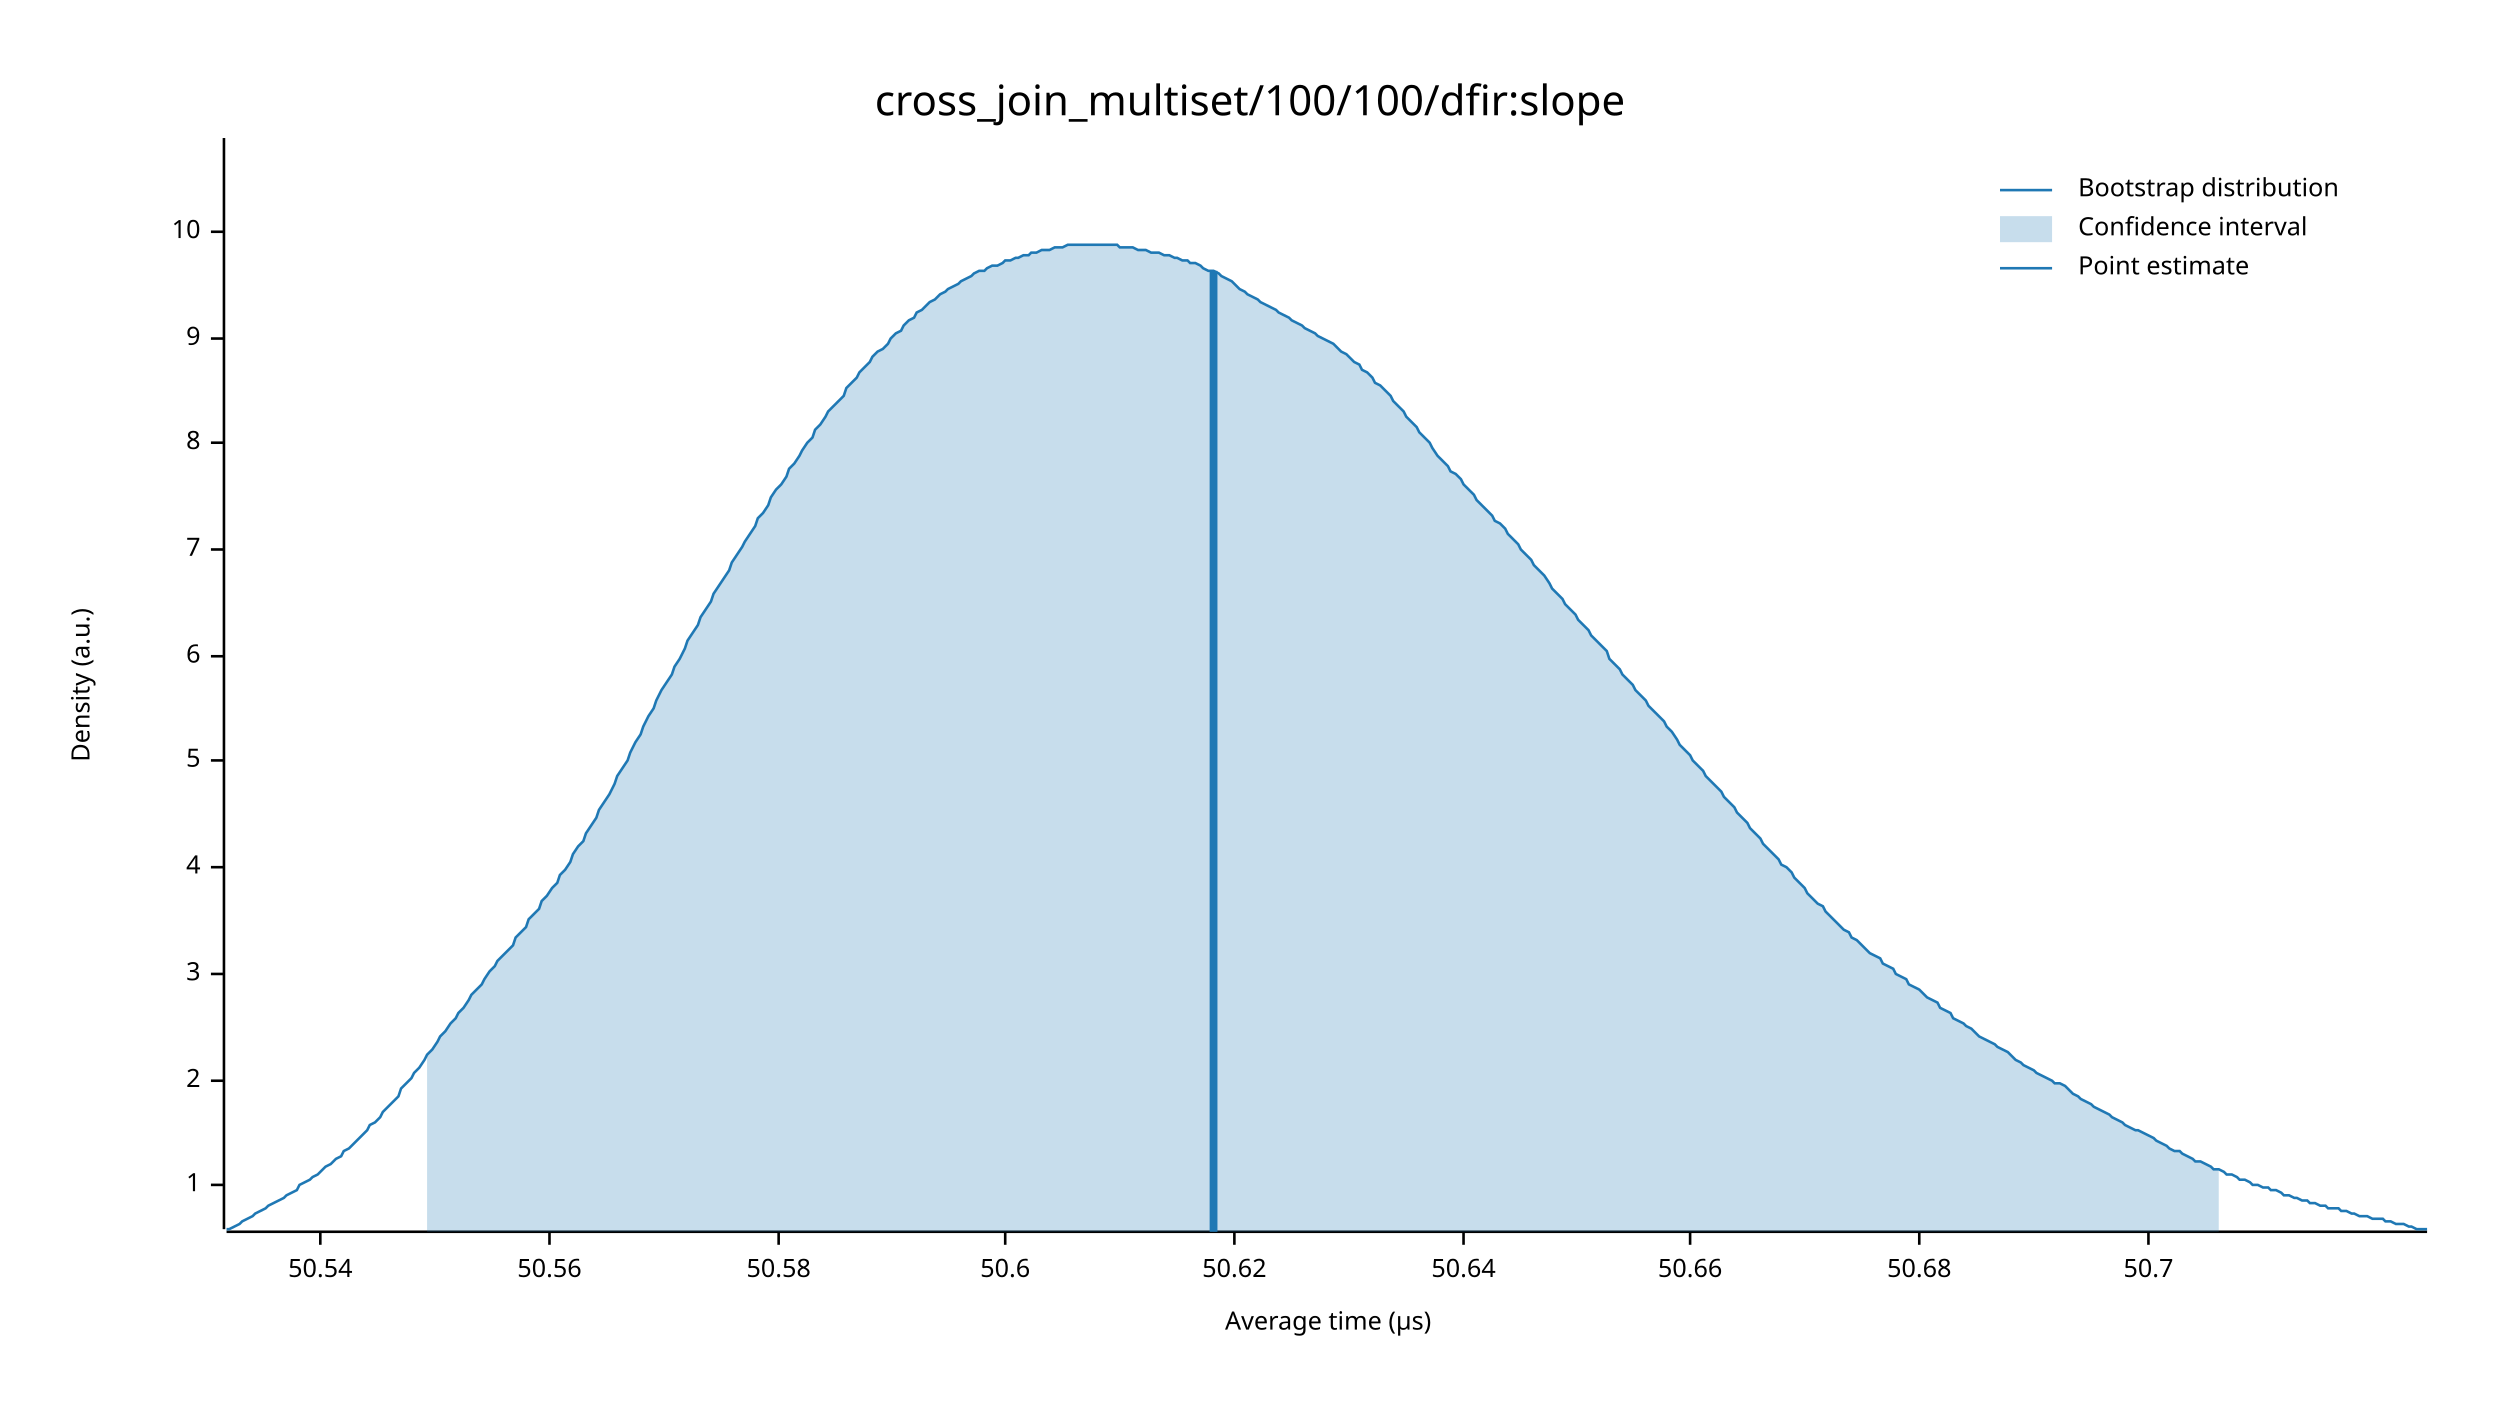
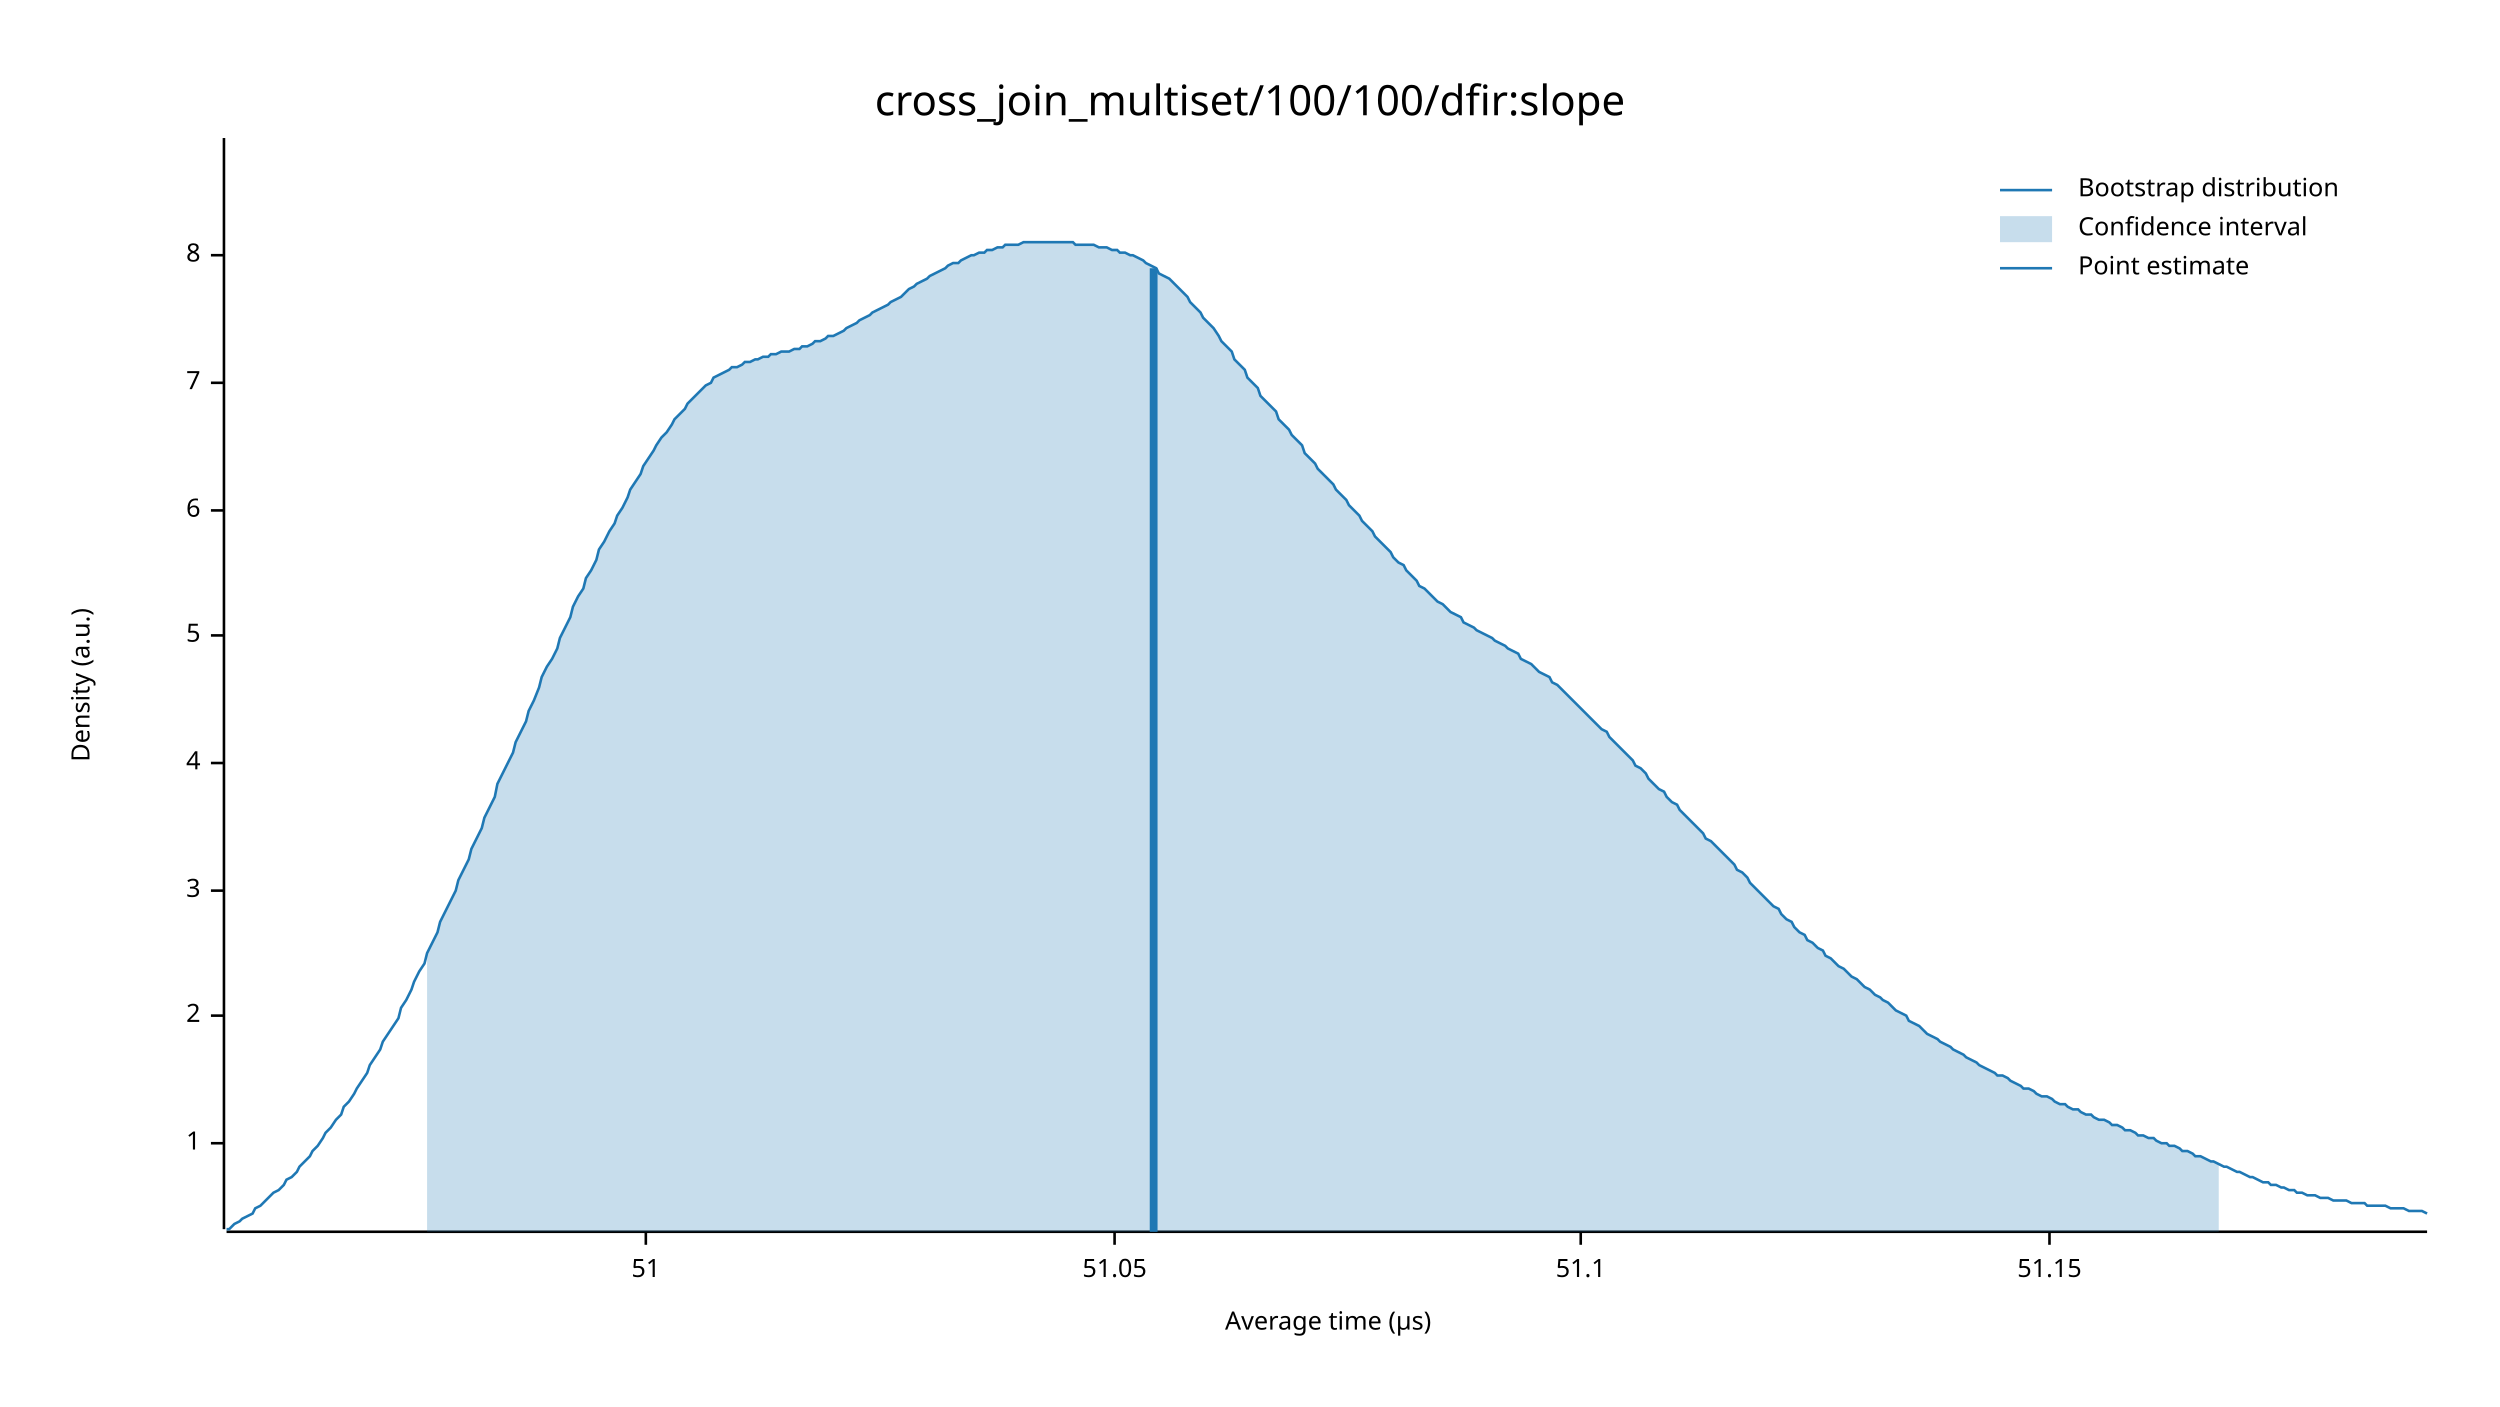
<svg xmlns="http://www.w3.org/2000/svg" width="960" height="540" viewBox="0 0 960 540">
  <text x="480" y="32" dy="0.76em" text-anchor="middle" font-family="sans-serif" font-size="16.129" opacity="1" fill="#000000">
cross_join_multiset/100/100/dfir:slope
</text>
  <text x="27" y="263" dy="0.76em" text-anchor="middle" font-family="sans-serif" font-size="9.677" opacity="1" fill="#000000" transform="rotate(270, 27, 263)">
Density (a.u.)
</text>
  <text x="510" y="513" dy="-0.5ex" text-anchor="middle" font-family="sans-serif" font-size="9.677" opacity="1" fill="#000000">
Average time (µs)
</text>
  <polyline fill="none" opacity="1" stroke="#000000" stroke-width="1" points="86,53 86,472 " />
-   <text x="77" y="455" dy="0.5ex" text-anchor="end" font-family="sans-serif" font-size="9.677" opacity="1" fill="#000000">
+   <text x="77" y="439" dy="0.5ex" text-anchor="end" font-family="sans-serif" font-size="9.677" opacity="1" fill="#000000">
1
</text>
-   <polyline fill="none" opacity="1" stroke="#000000" stroke-width="1" points="81,455 86,455 " />
-   <text x="77" y="415" dy="0.5ex" text-anchor="end" font-family="sans-serif" font-size="9.677" opacity="1" fill="#000000">
+   <polyline fill="none" opacity="1" stroke="#000000" stroke-width="1" points="81,439 86,439 " />
+   <text x="77" y="390" dy="0.5ex" text-anchor="end" font-family="sans-serif" font-size="9.677" opacity="1" fill="#000000">
2
</text>
-   <polyline fill="none" opacity="1" stroke="#000000" stroke-width="1" points="81,415 86,415 " />
-   <text x="77" y="374" dy="0.5ex" text-anchor="end" font-family="sans-serif" font-size="9.677" opacity="1" fill="#000000">
+   <polyline fill="none" opacity="1" stroke="#000000" stroke-width="1" points="81,390 86,390 " />
+   <text x="77" y="342" dy="0.5ex" text-anchor="end" font-family="sans-serif" font-size="9.677" opacity="1" fill="#000000">
3
</text>
-   <polyline fill="none" opacity="1" stroke="#000000" stroke-width="1" points="81,374 86,374 " />
-   <text x="77" y="333" dy="0.5ex" text-anchor="end" font-family="sans-serif" font-size="9.677" opacity="1" fill="#000000">
+   <polyline fill="none" opacity="1" stroke="#000000" stroke-width="1" points="81,342 86,342 " />
+   <text x="77" y="293" dy="0.5ex" text-anchor="end" font-family="sans-serif" font-size="9.677" opacity="1" fill="#000000">
4
</text>
-   <polyline fill="none" opacity="1" stroke="#000000" stroke-width="1" points="81,333 86,333 " />
-   <text x="77" y="292" dy="0.5ex" text-anchor="end" font-family="sans-serif" font-size="9.677" opacity="1" fill="#000000">
+   <polyline fill="none" opacity="1" stroke="#000000" stroke-width="1" points="81,293 86,293 " />
+   <text x="77" y="244" dy="0.5ex" text-anchor="end" font-family="sans-serif" font-size="9.677" opacity="1" fill="#000000">
5
</text>
-   <polyline fill="none" opacity="1" stroke="#000000" stroke-width="1" points="81,292 86,292 " />
-   <text x="77" y="252" dy="0.5ex" text-anchor="end" font-family="sans-serif" font-size="9.677" opacity="1" fill="#000000">
+   <polyline fill="none" opacity="1" stroke="#000000" stroke-width="1" points="81,244 86,244 " />
+   <text x="77" y="196" dy="0.5ex" text-anchor="end" font-family="sans-serif" font-size="9.677" opacity="1" fill="#000000">
6
</text>
-   <polyline fill="none" opacity="1" stroke="#000000" stroke-width="1" points="81,252 86,252 " />
-   <text x="77" y="211" dy="0.5ex" text-anchor="end" font-family="sans-serif" font-size="9.677" opacity="1" fill="#000000">
+   <polyline fill="none" opacity="1" stroke="#000000" stroke-width="1" points="81,196 86,196 " />
+   <text x="77" y="147" dy="0.5ex" text-anchor="end" font-family="sans-serif" font-size="9.677" opacity="1" fill="#000000">
7
</text>
-   <polyline fill="none" opacity="1" stroke="#000000" stroke-width="1" points="81,211 86,211 " />
-   <text x="77" y="170" dy="0.5ex" text-anchor="end" font-family="sans-serif" font-size="9.677" opacity="1" fill="#000000">
+   <polyline fill="none" opacity="1" stroke="#000000" stroke-width="1" points="81,147 86,147 " />
+   <text x="77" y="98" dy="0.5ex" text-anchor="end" font-family="sans-serif" font-size="9.677" opacity="1" fill="#000000">
8
</text>
-   <polyline fill="none" opacity="1" stroke="#000000" stroke-width="1" points="81,170 86,170 " />
-   <text x="77" y="130" dy="0.5ex" text-anchor="end" font-family="sans-serif" font-size="9.677" opacity="1" fill="#000000">
- 9
+   <polyline fill="none" opacity="1" stroke="#000000" stroke-width="1" points="81,98 86,98 " />
+   <polyline fill="none" opacity="1" stroke="#000000" stroke-width="1" points="87,473 932,473 " />
+   <text x="248" y="483" dy="0.76em" text-anchor="middle" font-family="sans-serif" font-size="9.677" opacity="1" fill="#000000">
+ 51
</text>
-   <polyline fill="none" opacity="1" stroke="#000000" stroke-width="1" points="81,130 86,130 " />
-   <text x="77" y="89" dy="0.5ex" text-anchor="end" font-family="sans-serif" font-size="9.677" opacity="1" fill="#000000">
- 10
+   <polyline fill="none" opacity="1" stroke="#000000" stroke-width="1" points="248,473 248,478 " />
+   <text x="428" y="483" dy="0.76em" text-anchor="middle" font-family="sans-serif" font-size="9.677" opacity="1" fill="#000000">
+ 51.05
</text>
-   <polyline fill="none" opacity="1" stroke="#000000" stroke-width="1" points="81,89 86,89 " />
-   <polyline fill="none" opacity="1" stroke="#000000" stroke-width="1" points="87,473 932,473 " />
-   <text x="123" y="483" dy="0.76em" text-anchor="middle" font-family="sans-serif" font-size="9.677" opacity="1" fill="#000000">
- 50.54
+   <polyline fill="none" opacity="1" stroke="#000000" stroke-width="1" points="428,473 428,478 " />
+   <text x="607" y="483" dy="0.76em" text-anchor="middle" font-family="sans-serif" font-size="9.677" opacity="1" fill="#000000">
+ 51.1
</text>
-   <polyline fill="none" opacity="1" stroke="#000000" stroke-width="1" points="123,473 123,478 " />
-   <text x="211" y="483" dy="0.76em" text-anchor="middle" font-family="sans-serif" font-size="9.677" opacity="1" fill="#000000">
- 50.56
+   <polyline fill="none" opacity="1" stroke="#000000" stroke-width="1" points="607,473 607,478 " />
+   <text x="787" y="483" dy="0.76em" text-anchor="middle" font-family="sans-serif" font-size="9.677" opacity="1" fill="#000000">
+ 51.15
</text>
-   <polyline fill="none" opacity="1" stroke="#000000" stroke-width="1" points="211,473 211,478 " />
-   <text x="299" y="483" dy="0.76em" text-anchor="middle" font-family="sans-serif" font-size="9.677" opacity="1" fill="#000000">
- 50.58
- </text>
-   <polyline fill="none" opacity="1" stroke="#000000" stroke-width="1" points="299,473 299,478 " />
-   <text x="386" y="483" dy="0.76em" text-anchor="middle" font-family="sans-serif" font-size="9.677" opacity="1" fill="#000000">
- 50.6
- </text>
-   <polyline fill="none" opacity="1" stroke="#000000" stroke-width="1" points="386,473 386,478 " />
-   <text x="474" y="483" dy="0.76em" text-anchor="middle" font-family="sans-serif" font-size="9.677" opacity="1" fill="#000000">
- 50.62
- </text>
-   <polyline fill="none" opacity="1" stroke="#000000" stroke-width="1" points="474,473 474,478 " />
-   <text x="562" y="483" dy="0.76em" text-anchor="middle" font-family="sans-serif" font-size="9.677" opacity="1" fill="#000000">
- 50.64
- </text>
-   <polyline fill="none" opacity="1" stroke="#000000" stroke-width="1" points="562,473 562,478 " />
-   <text x="649" y="483" dy="0.76em" text-anchor="middle" font-family="sans-serif" font-size="9.677" opacity="1" fill="#000000">
- 50.66
- </text>
-   <polyline fill="none" opacity="1" stroke="#000000" stroke-width="1" points="649,473 649,478 " />
-   <text x="737" y="483" dy="0.76em" text-anchor="middle" font-family="sans-serif" font-size="9.677" opacity="1" fill="#000000">
- 50.68
- </text>
-   <polyline fill="none" opacity="1" stroke="#000000" stroke-width="1" points="737,473 737,478 " />
-   <text x="825" y="483" dy="0.76em" text-anchor="middle" font-family="sans-serif" font-size="9.677" opacity="1" fill="#000000">
- 50.7
- </text>
-   <polyline fill="none" opacity="1" stroke="#000000" stroke-width="1" points="825,473 825,478 " />
-   <polyline fill="none" opacity="1" stroke="#1F78B4" stroke-width="1" points="87,472 88,472 90,471 92,470 93,469 95,468 97,467 98,466 100,465 102,464 103,463 105,462 107,461 109,460 110,459 112,458 114,457 115,455 117,454 119,453 120,452 122,451 124,449 125,448 127,447 129,445 131,444 132,442 134,441 136,439 137,438 139,436 141,434 142,432 144,431 146,429 147,427 149,425 151,423 153,421 154,418 156,416 158,414 159,412 161,410 163,407 164,405 166,403 168,400 169,398 171,396 173,393 175,391 176,389 178,387 180,384 181,382 183,380 185,378 186,376 188,373 190,371 191,369 193,367 195,365 197,363 198,360 200,358 202,356 203,353 205,351 207,349 208,346 210,344 212,341 214,339 215,336 217,334 219,331 220,328 222,325 224,323 225,320 227,317 229,314 230,311 232,308 234,305 236,301 237,298 239,295 241,292 242,289 244,285 246,282 247,279 249,275 251,272 252,269 254,265 256,262 258,259 259,256 261,253 263,249 264,246 266,243 268,240 269,237 271,234 273,231 274,228 276,225 278,222 280,219 281,216 283,213 285,210 286,208 288,205 290,202 291,199 293,197 295,194 296,191 298,188 300,186 302,183 303,180 305,178 307,175 308,173 310,170 312,168 313,165 315,163 317,160 318,158 320,156 322,154 324,152 325,149 327,147 329,145 330,143 332,141 334,139 335,137 337,135 339,134 341,132 342,130 344,128 346,127 347,125 349,123 351,122 352,120 354,119 356,117 357,116 359,115 361,113 363,112 364,111 366,110 368,109 369,108 371,107 373,106 374,105 376,104 378,104 379,103 381,102 383,102 385,101 386,100 388,100 390,99 391,99 393,98 395,98 396,97 398,97 400,96 401,96 403,96 405,95 407,95 408,95 410,94 412,94 413,94 415,94 417,94 418,94 420,94 422,94 423,94 425,94 427,94 429,94 430,95 432,95 434,95 435,95 437,96 439,96 440,96 442,97 444,97 445,97 447,98 449,98 451,99 452,99 454,100 456,100 457,101 459,101 461,102 462,103 464,104 466,104 468,105 469,106 471,107 473,108 474,109 476,111 478,112 479,113 481,114 483,115 484,116 486,117 488,118 490,119 491,120 493,121 495,122 496,123 498,124 500,125 501,126 503,127 505,128 506,129 508,130 510,131 512,132 513,133 515,135 517,136 518,137 520,139 522,140 523,142 525,143 527,145 528,147 530,148 532,150 534,152 535,154 537,156 539,158 540,160 542,162 544,164 545,166 547,168 549,170 550,172 552,175 554,177 556,179 557,181 559,182 561,184 562,186 564,188 566,190 567,192 569,194 571,196 573,198 574,200 576,201 578,203 579,205 581,207 583,209 584,211 586,213 588,215 589,217 591,219 593,221 595,224 596,226 598,228 600,230 601,232 603,234 605,236 606,238 608,240 610,242 611,244 613,246 615,248 617,250 618,253 620,255 622,257 623,259 625,261 627,263 628,265 630,267 632,269 633,271 635,273 637,275 639,277 640,279 642,281 644,284 645,286 647,288 649,290 650,292 652,294 654,296 655,298 657,300 659,302 661,304 662,306 664,308 666,310 667,312 669,314 671,316 672,318 674,320 676,322 677,324 679,326 681,328 683,330 684,332 686,333 688,335 689,337 691,339 693,341 694,343 696,345 698,347 700,348 701,350 703,352 705,354 706,355 708,357 710,358 711,360 713,361 715,363 716,364 718,366 720,367 722,368 723,370 725,371 727,372 728,374 730,375 732,376 733,378 735,379 737,380 738,381 740,383 742,384 744,385 745,387 747,388 749,389 750,391 752,392 754,393 755,394 757,395 759,397 760,398 762,399 764,400 766,401 767,402 769,403 771,404 772,405 774,407 776,408 777,409 779,410 781,411 782,412 784,413 786,414 788,415 789,416 791,416 793,417 794,418 796,420 798,421 799,422 801,423 803,424 804,425 806,426 808,427 810,428 811,429 813,430 815,431 816,432 818,433 820,434 821,434 823,435 825,436 827,437 828,438 830,439 832,440 833,441 835,442 837,442 838,443 840,444 842,445 843,446 845,446 847,447 849,448 850,449 852,449 854,450 855,451 857,451 859,452 860,453 862,453 864,454 865,455 867,455 869,456 871,456 872,457 874,457 876,458 877,459 879,459 881,460 882,460 884,461 886,461 887,462 889,462 891,463 893,463 894,464 896,464 898,464 899,465 901,465 903,466 904,466 906,467 908,467 909,467 911,468 913,468 915,468 916,469 918,469 920,470 921,470 923,470 925,471 926,471 928,472 930,472 932,472 " />
-   <polygon opacity="0.25" fill="#1F78B4" points="164,405 166,403 168,400 169,398 171,396 173,393 175,391 176,389 178,387 180,384 181,382 183,380 185,378 186,376 188,373 190,371 191,369 193,367 195,365 197,363 198,360 200,358 202,356 203,353 205,351 207,349 208,346 210,344 212,341 214,339 215,336 217,334 219,331 220,328 222,325 224,323 225,320 227,317 229,314 230,311 232,308 234,305 236,301 237,298 239,295 241,292 242,289 244,285 246,282 247,279 249,275 251,272 252,269 254,265 256,262 258,259 259,256 261,253 263,249 264,246 266,243 268,240 269,237 271,234 273,231 274,228 276,225 278,222 280,219 281,216 283,213 285,210 286,208 288,205 290,202 291,199 293,197 295,194 296,191 298,188 300,186 302,183 303,180 305,178 307,175 308,173 310,170 312,168 313,165 315,163 317,160 318,158 320,156 322,154 324,152 325,149 327,147 329,145 330,143 332,141 334,139 335,137 337,135 339,134 341,132 342,130 344,128 346,127 347,125 349,123 351,122 352,120 354,119 356,117 357,116 359,115 361,113 363,112 364,111 366,110 368,109 369,108 371,107 373,106 374,105 376,104 378,104 379,103 381,102 383,102 385,101 386,100 388,100 390,99 391,99 393,98 395,98 396,97 398,97 400,96 401,96 403,96 405,95 407,95 408,95 410,94 412,94 413,94 415,94 417,94 418,94 420,94 422,94 423,94 425,94 427,94 429,94 430,95 432,95 434,95 435,95 437,96 439,96 440,96 442,97 444,97 445,97 447,98 449,98 451,99 452,99 454,100 456,100 457,101 459,101 461,102 462,103 464,104 466,104 468,105 469,106 471,107 473,108 474,109 476,111 478,112 479,113 481,114 483,115 484,116 486,117 488,118 490,119 491,120 493,121 495,122 496,123 498,124 500,125 501,126 503,127 505,128 506,129 508,130 510,131 512,132 513,133 515,135 517,136 518,137 520,139 522,140 523,142 525,143 527,145 528,147 530,148 532,150 534,152 535,154 537,156 539,158 540,160 542,162 544,164 545,166 547,168 549,170 550,172 552,175 554,177 556,179 557,181 559,182 561,184 562,186 564,188 566,190 567,192 569,194 571,196 573,198 574,200 576,201 578,203 579,205 581,207 583,209 584,211 586,213 588,215 589,217 591,219 593,221 595,224 596,226 598,228 600,230 601,232 603,234 605,236 606,238 608,240 610,242 611,244 613,246 615,248 617,250 618,253 620,255 622,257 623,259 625,261 627,263 628,265 630,267 632,269 633,271 635,273 637,275 639,277 640,279 642,281 644,284 645,286 647,288 649,290 650,292 652,294 654,296 655,298 657,300 659,302 661,304 662,306 664,308 666,310 667,312 669,314 671,316 672,318 674,320 676,322 677,324 679,326 681,328 683,330 684,332 686,333 688,335 689,337 691,339 693,341 694,343 696,345 698,347 700,348 701,350 703,352 705,354 706,355 708,357 710,358 711,360 713,361 715,363 716,364 718,366 720,367 722,368 723,370 725,371 727,372 728,374 730,375 732,376 733,378 735,379 737,380 738,381 740,383 742,384 744,385 745,387 747,388 749,389 750,391 752,392 754,393 755,394 757,395 759,397 760,398 762,399 764,400 766,401 767,402 769,403 771,404 772,405 774,407 776,408 777,409 779,410 781,411 782,412 784,413 786,414 788,415 789,416 791,416 793,417 794,418 796,420 798,421 799,422 801,423 803,424 804,425 806,426 808,427 810,428 811,429 813,430 815,431 816,432 818,433 820,434 821,434 823,435 825,436 827,437 828,438 830,439 832,440 833,441 835,442 837,442 838,443 840,444 842,445 843,446 845,446 847,447 849,448 850,449 852,449 852,473 164,473 " />
-   <polyline fill="none" opacity="1" stroke="#1F78B4" stroke-width="3" points="466,473 466,104 " />
+   <polyline fill="none" opacity="1" stroke="#000000" stroke-width="1" points="787,473 787,478 " />
+   <polyline fill="none" opacity="1" stroke="#1F78B4" stroke-width="1" points="87,472 88,472 90,470 92,469 93,468 95,467 97,466 98,464 100,463 102,461 103,460 105,458 107,457 109,455 110,453 112,452 114,450 115,448 117,446 119,444 120,442 122,440 124,437 125,435 127,433 129,430 131,428 132,425 134,423 136,420 137,418 139,415 141,412 142,409 144,406 146,403 147,400 149,397 151,394 153,391 154,387 156,384 158,380 159,377 161,373 163,370 164,366 166,362 168,358 169,354 171,350 173,346 175,342 176,338 178,334 180,330 181,326 183,322 185,318 186,314 188,310 190,306 191,301 193,297 195,293 197,289 198,285 200,281 202,277 203,273 205,269 207,264 208,260 210,256 212,253 214,249 215,245 217,241 219,237 220,233 222,229 224,226 225,222 227,219 229,215 230,211 232,208 234,204 236,201 237,198 239,195 241,191 242,188 244,185 246,182 247,179 249,176 251,173 252,171 254,168 256,166 258,163 259,161 261,159 263,157 264,155 266,153 268,151 269,150 271,148 273,147 274,145 276,144 278,143 280,142 281,141 283,141 285,140 286,139 288,139 290,138 291,138 293,137 295,137 296,136 298,136 300,135 302,135 303,135 305,134 307,134 308,133 310,133 312,132 313,131 315,131 317,130 318,129 320,129 322,128 324,127 325,126 327,125 329,124 330,123 332,122 334,121 335,120 337,119 339,118 341,117 342,116 344,115 346,114 347,113 349,111 351,110 352,109 354,108 356,107 357,106 359,105 361,104 363,103 364,102 366,101 368,101 369,100 371,99 373,98 374,98 376,97 378,97 379,96 381,96 383,95 385,95 386,94 388,94 390,94 391,94 393,93 395,93 396,93 398,93 400,93 401,93 403,93 405,93 407,93 408,93 410,93 412,93 413,94 415,94 417,94 418,94 420,94 422,95 423,95 425,95 427,96 429,96 430,97 432,97 434,98 435,98 437,99 439,100 440,101 442,102 444,103 445,105 447,106 449,107 451,109 452,110 454,112 456,114 457,116 459,118 461,120 462,122 464,124 466,126 468,129 469,131 471,133 473,135 474,138 476,140 478,142 479,145 481,147 483,149 484,152 486,154 488,156 490,158 491,161 493,163 495,165 496,167 498,169 500,171 501,174 503,176 505,178 506,180 508,182 510,184 512,186 513,188 515,190 517,192 518,194 520,196 522,198 523,200 525,202 527,204 528,206 530,208 532,210 534,212 535,214 537,216 539,217 540,219 542,221 544,223 545,225 547,226 549,228 550,229 552,231 554,232 556,234 557,235 559,236 561,237 562,239 564,240 566,241 567,242 569,243 571,244 573,245 574,246 576,247 578,248 579,249 581,250 583,251 584,253 586,254 588,255 589,256 591,258 593,259 595,260 596,262 598,263 600,265 601,266 603,268 605,270 606,271 608,273 610,275 611,276 613,278 615,280 617,281 618,283 620,285 622,287 623,288 625,290 627,292 628,294 630,295 632,297 633,299 635,301 637,303 639,304 640,306 642,308 644,309 645,311 647,313 649,315 650,316 652,318 654,320 655,322 657,323 659,325 661,327 662,328 664,330 666,332 667,334 669,335 671,337 672,339 674,341 676,343 677,344 679,346 681,348 683,349 684,351 686,353 688,354 689,356 691,358 693,359 694,361 696,362 698,364 700,365 701,367 703,368 705,370 706,371 708,372 710,374 711,375 713,376 715,378 716,379 718,380 720,382 722,383 723,384 725,385 727,387 728,388 730,389 732,390 733,392 735,393 737,394 738,395 740,397 742,398 744,399 745,400 747,401 749,402 750,403 752,404 754,405 755,406 757,407 759,408 760,409 762,410 764,411 766,412 767,413 769,413 771,414 772,415 774,416 776,417 777,418 779,418 781,419 782,420 784,421 786,421 788,422 789,423 791,424 793,424 794,425 796,426 798,426 799,427 801,428 803,428 804,429 806,430 808,430 810,431 811,432 813,432 815,433 816,434 818,434 820,435 821,436 823,436 825,437 827,437 828,438 830,439 832,439 833,440 835,440 837,441 838,442 840,442 842,443 843,444 845,444 847,445 849,446 850,446 852,447 854,448 855,448 857,449 859,450 860,450 862,451 864,452 865,452 867,453 869,454 871,454 872,455 874,455 876,456 877,456 879,457 881,457 882,458 884,458 886,459 887,459 889,459 891,460 893,460 894,460 896,461 898,461 899,461 901,461 903,462 904,462 906,462 908,462 909,463 911,463 913,463 915,463 916,463 918,464 920,464 921,464 923,464 925,465 926,465 928,465 930,465 932,466 " />
+   <polygon opacity="0.25" fill="#1F78B4" points="164,366 166,362 168,358 169,354 171,350 173,346 175,342 176,338 178,334 180,330 181,326 183,322 185,318 186,314 188,310 190,306 191,301 193,297 195,293 197,289 198,285 200,281 202,277 203,273 205,269 207,264 208,260 210,256 212,253 214,249 215,245 217,241 219,237 220,233 222,229 224,226 225,222 227,219 229,215 230,211 232,208 234,204 236,201 237,198 239,195 241,191 242,188 244,185 246,182 247,179 249,176 251,173 252,171 254,168 256,166 258,163 259,161 261,159 263,157 264,155 266,153 268,151 269,150 271,148 273,147 274,145 276,144 278,143 280,142 281,141 283,141 285,140 286,139 288,139 290,138 291,138 293,137 295,137 296,136 298,136 300,135 302,135 303,135 305,134 307,134 308,133 310,133 312,132 313,131 315,131 317,130 318,129 320,129 322,128 324,127 325,126 327,125 329,124 330,123 332,122 334,121 335,120 337,119 339,118 341,117 342,116 344,115 346,114 347,113 349,111 351,110 352,109 354,108 356,107 357,106 359,105 361,104 363,103 364,102 366,101 368,101 369,100 371,99 373,98 374,98 376,97 378,97 379,96 381,96 383,95 385,95 386,94 388,94 390,94 391,94 393,93 395,93 396,93 398,93 400,93 401,93 403,93 405,93 407,93 408,93 410,93 412,93 413,94 415,94 417,94 418,94 420,94 422,95 423,95 425,95 427,96 429,96 430,97 432,97 434,98 435,98 437,99 439,100 440,101 442,102 444,103 445,105 447,106 449,107 451,109 452,110 454,112 456,114 457,116 459,118 461,120 462,122 464,124 466,126 468,129 469,131 471,133 473,135 474,138 476,140 478,142 479,145 481,147 483,149 484,152 486,154 488,156 490,158 491,161 493,163 495,165 496,167 498,169 500,171 501,174 503,176 505,178 506,180 508,182 510,184 512,186 513,188 515,190 517,192 518,194 520,196 522,198 523,200 525,202 527,204 528,206 530,208 532,210 534,212 535,214 537,216 539,217 540,219 542,221 544,223 545,225 547,226 549,228 550,229 552,231 554,232 556,234 557,235 559,236 561,237 562,239 564,240 566,241 567,242 569,243 571,244 573,245 574,246 576,247 578,248 579,249 581,250 583,251 584,253 586,254 588,255 589,256 591,258 593,259 595,260 596,262 598,263 600,265 601,266 603,268 605,270 606,271 608,273 610,275 611,276 613,278 615,280 617,281 618,283 620,285 622,287 623,288 625,290 627,292 628,294 630,295 632,297 633,299 635,301 637,303 639,304 640,306 642,308 644,309 645,311 647,313 649,315 650,316 652,318 654,320 655,322 657,323 659,325 661,327 662,328 664,330 666,332 667,334 669,335 671,337 672,339 674,341 676,343 677,344 679,346 681,348 683,349 684,351 686,353 688,354 689,356 691,358 693,359 694,361 696,362 698,364 700,365 701,367 703,368 705,370 706,371 708,372 710,374 711,375 713,376 715,378 716,379 718,380 720,382 722,383 723,384 725,385 727,387 728,388 730,389 732,390 733,392 735,393 737,394 738,395 740,397 742,398 744,399 745,400 747,401 749,402 750,403 752,404 754,405 755,406 757,407 759,408 760,409 762,410 764,411 766,412 767,413 769,413 771,414 772,415 774,416 776,417 777,418 779,418 781,419 782,420 784,421 786,421 788,422 789,423 791,424 793,424 794,425 796,426 798,426 799,427 801,428 803,428 804,429 806,430 808,430 810,431 811,432 813,432 815,433 816,434 818,434 820,435 821,436 823,436 825,437 827,437 828,438 830,439 832,439 833,440 835,440 837,441 838,442 840,442 842,443 843,444 845,444 847,445 849,446 850,446 852,447 852,473 164,473 " />
+   <polyline fill="none" opacity="1" stroke="#1F78B4" stroke-width="3" points="443,473 443,103 " />
  <text x="798" y="68" dy="0.76em" text-anchor="start" font-family="sans-serif" font-size="9.677" opacity="1" fill="#000000">
Bootstrap distribution
</text>
  <text x="798" y="83" dy="0.76em" text-anchor="start" font-family="sans-serif" font-size="9.677" opacity="1" fill="#000000">
Confidence interval
</text>
  <text x="798" y="98" dy="0.76em" text-anchor="start" font-family="sans-serif" font-size="9.677" opacity="1" fill="#000000">
Point estimate
</text>
  <polyline fill="none" opacity="1" stroke="#1F78B4" stroke-width="1" points="768,73 788,73 " />
  <rect x="768" y="83" width="20" height="10" opacity="0.25" fill="#1F78B4" stroke="none" />
  <polyline fill="none" opacity="1" stroke="#1F78B4" stroke-width="1" points="768,103 788,103 " />
</svg>
